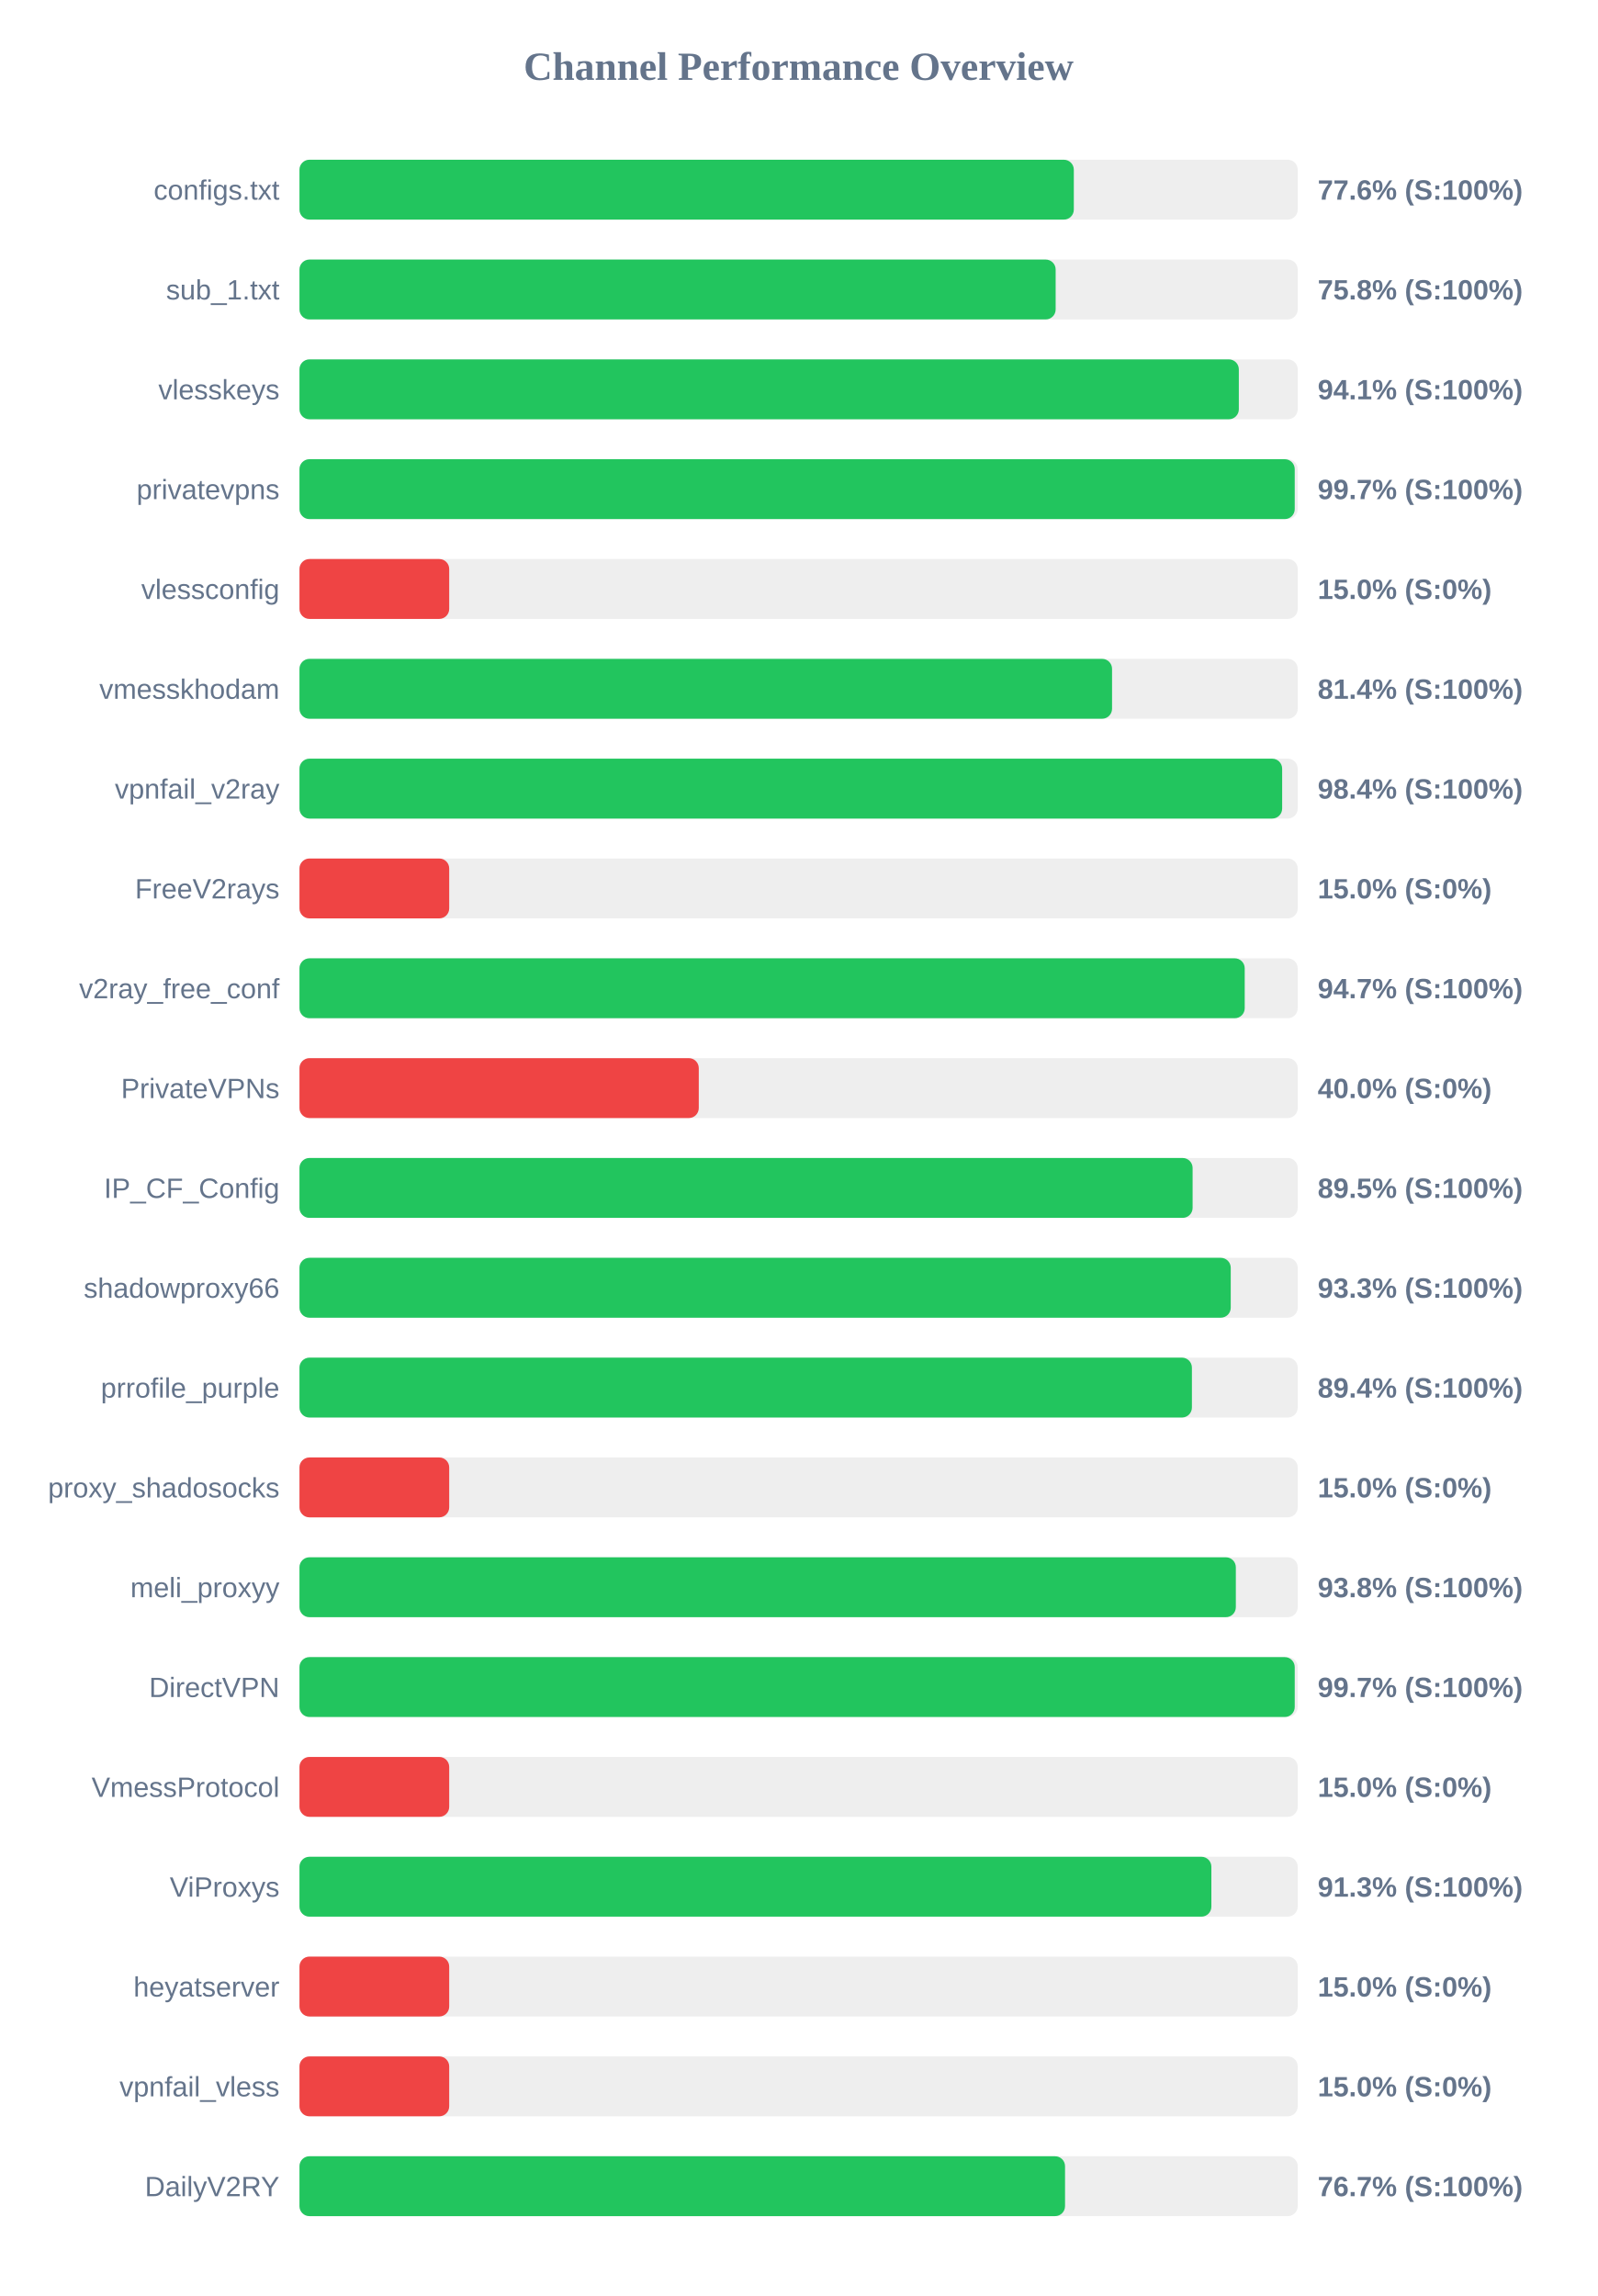
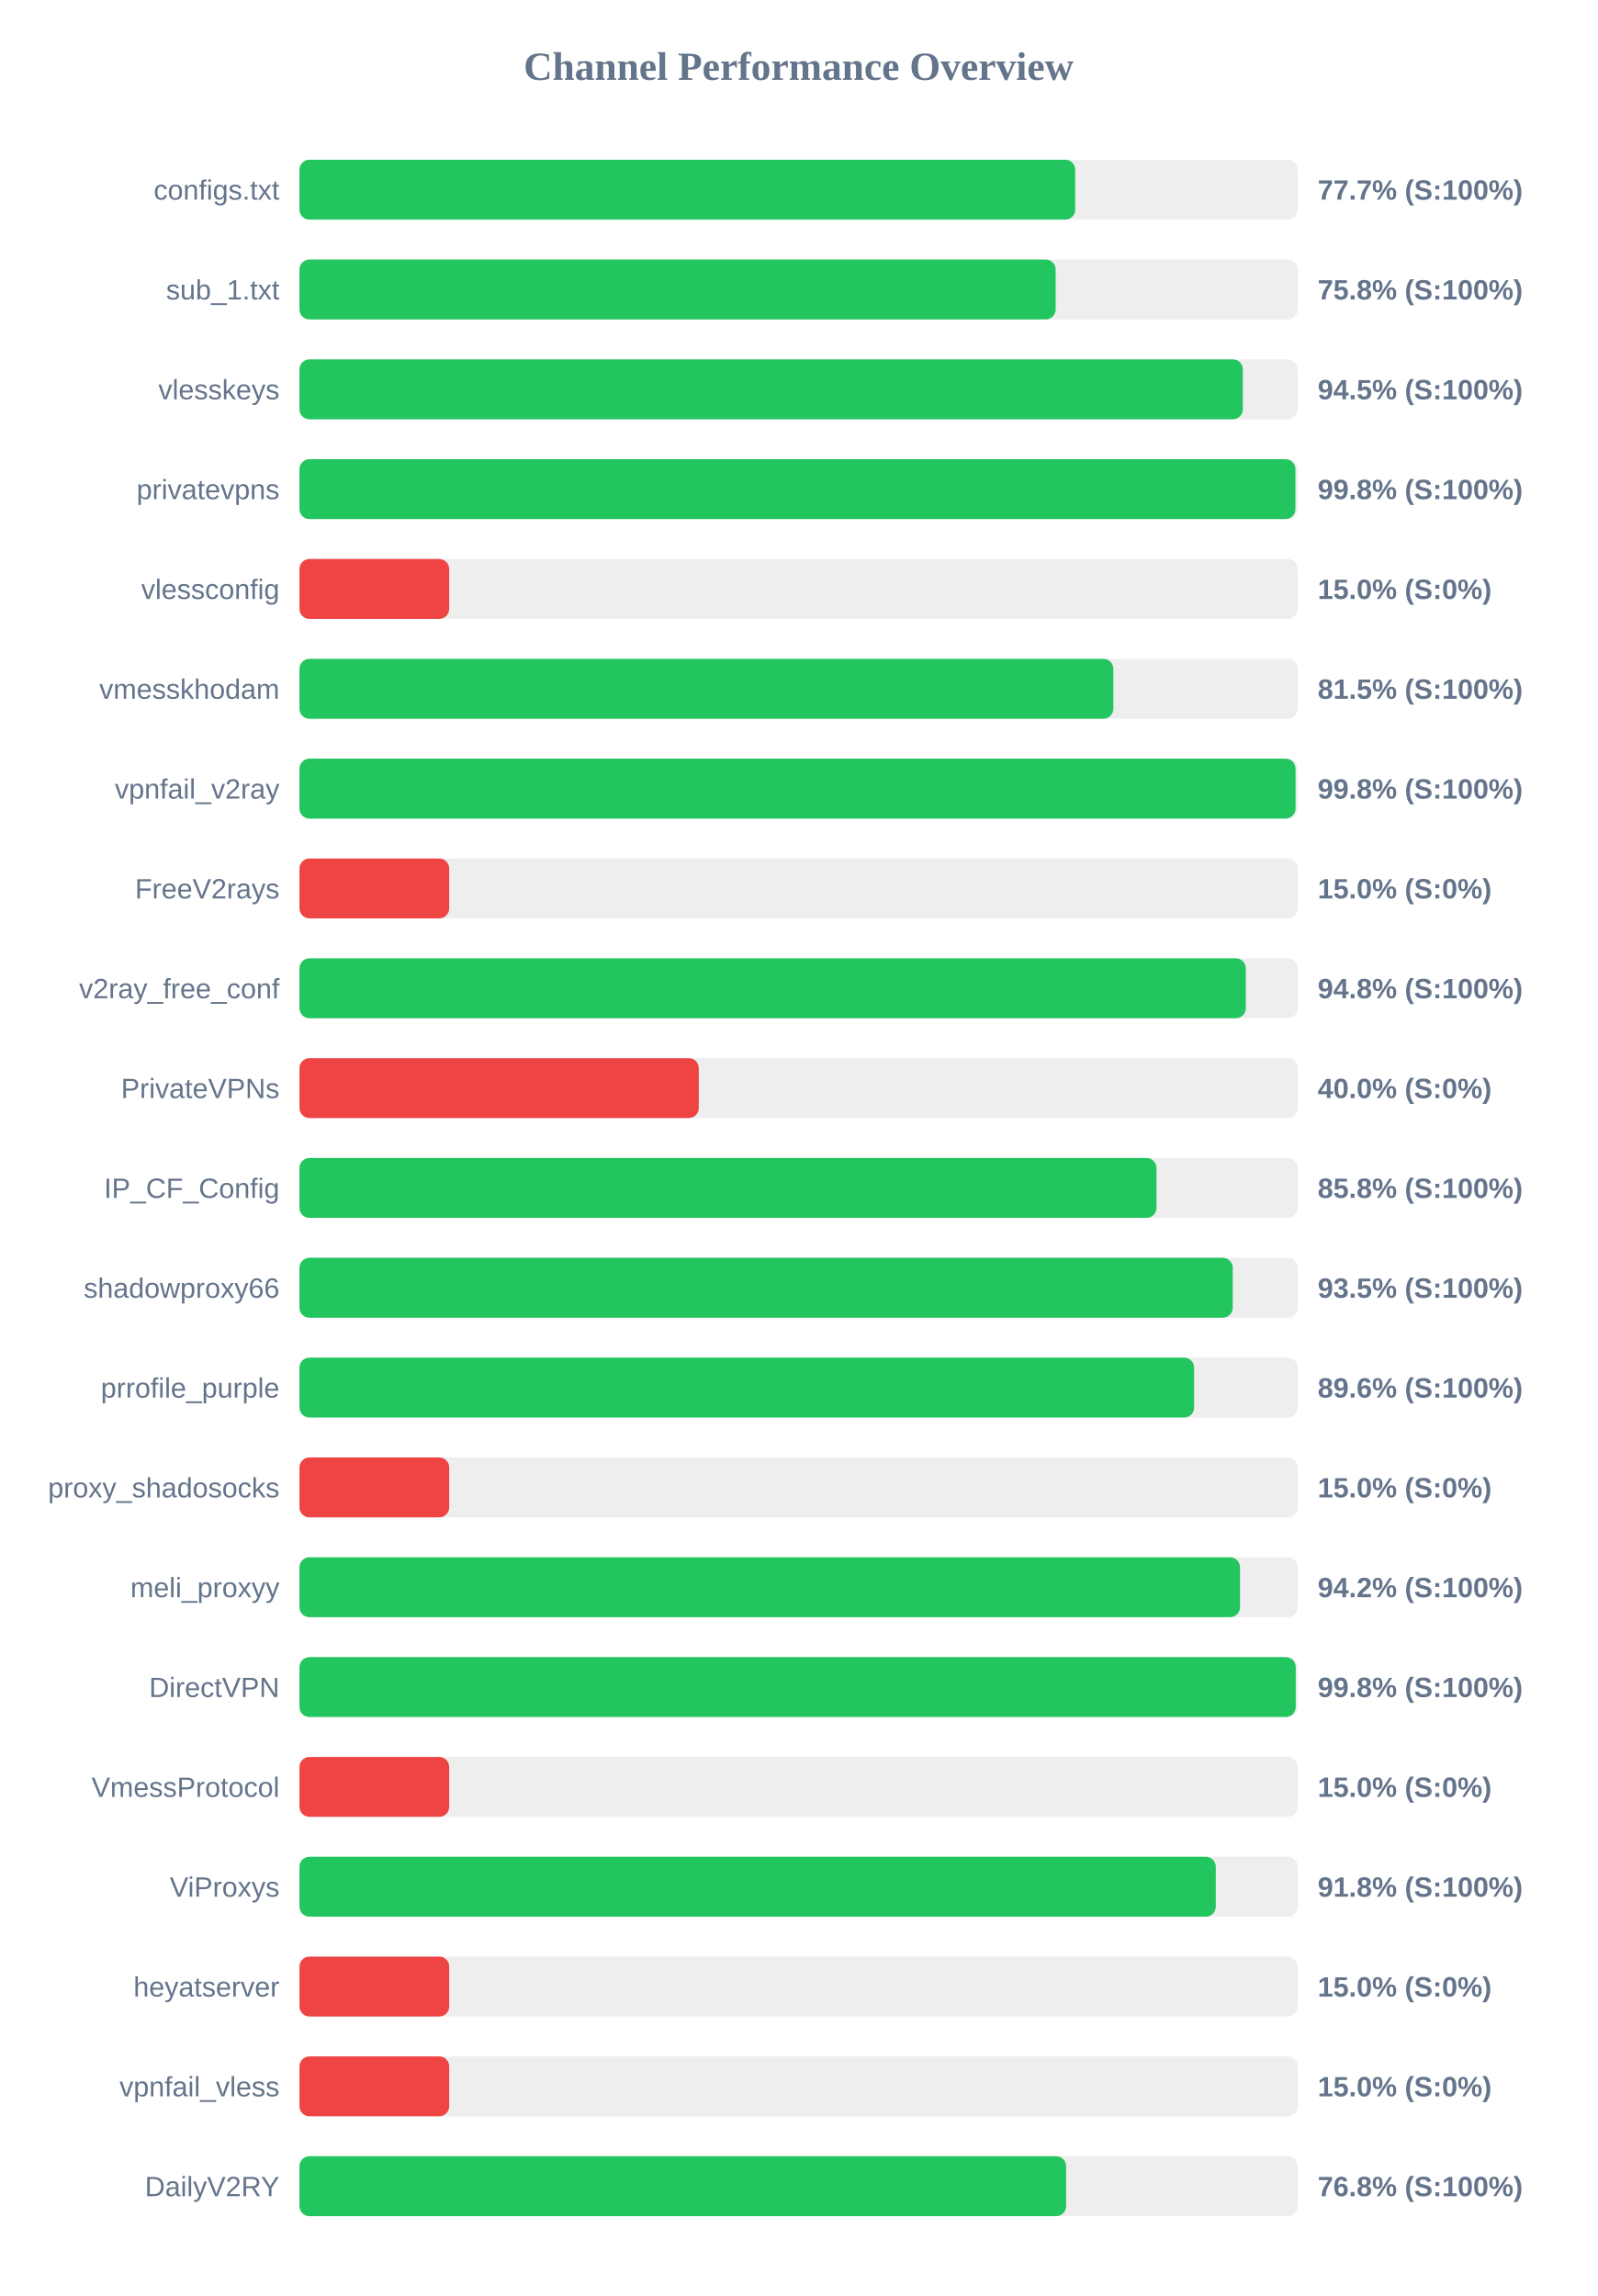
<svg xmlns="http://www.w3.org/2000/svg" width="800" height="1150" version="1.1">
  <style>
        .row { font: 14px Arial; fill: #64748b; }
        .score { font: bold 14px Arial; fill: #64748b; }
    </style>
  <text x="400" y="40" text-anchor="middle" font-size="20px" font-weight="bold" fill="#64748b">Channel Performance Overview</text>
  <rect x="150" y="80" width="500" height="30" fill="#eee" rx="5" />
-   <rect x="150" y="80" width="387.85" height="30" fill="#22c55e" rx="5" />
+   <rect x="150" y="80" width="388.55" height="30" fill="#22c55e" rx="5" />
  <text x="140" y="100" text-anchor="end" class="row">configs.txt</text>
-   <text x="660" y="100" text-anchor="start" class="score">77.6% (S:100%)</text>
+   <text x="660" y="100" text-anchor="start" class="score">77.7% (S:100%)</text>
  <rect x="150" y="130" width="500" height="30" fill="#eee" rx="5" />
  <rect x="150" y="130" width="378.75" height="30" fill="#22c55e" rx="5" />
  <text x="140" y="150" text-anchor="end" class="row">sub_1.txt</text>
  <text x="660" y="150" text-anchor="start" class="score">75.8% (S:100%)</text>
  <rect x="150" y="180" width="500" height="30" fill="#eee" rx="5" />
-   <rect x="150" y="180" width="470.5" height="30" fill="#22c55e" rx="5" />
+   <rect x="150" y="180" width="472.5" height="30" fill="#22c55e" rx="5" />
  <text x="140" y="200" text-anchor="end" class="row">vlesskeys</text>
-   <text x="660" y="200" text-anchor="start" class="score">94.1% (S:100%)</text>
+   <text x="660" y="200" text-anchor="start" class="score">94.5% (S:100%)</text>
  <rect x="150" y="230" width="500" height="30" fill="#eee" rx="5" />
-   <rect x="150" y="230" width="498.5" height="30" fill="#22c55e" rx="5" />
+   <rect x="150" y="230" width="498.85" height="30" fill="#22c55e" rx="5" />
  <text x="140" y="250" text-anchor="end" class="row">privatevpns</text>
-   <text x="660" y="250" text-anchor="start" class="score">99.7% (S:100%)</text>
+   <text x="660" y="250" text-anchor="start" class="score">99.8% (S:100%)</text>
  <rect x="150" y="280" width="500" height="30" fill="#eee" rx="5" />
  <rect x="150" y="280" width="75.0" height="30" fill="#ef4444" rx="5" />
  <text x="140" y="300" text-anchor="end" class="row">vlessconfig</text>
  <text x="660" y="300" text-anchor="start" class="score">15.0% (S:0%)</text>
  <rect x="150" y="330" width="500" height="30" fill="#eee" rx="5" />
-   <rect x="150" y="330" width="407.0" height="30" fill="#22c55e" rx="5" />
+   <rect x="150" y="330" width="407.65" height="30" fill="#22c55e" rx="5" />
  <text x="140" y="350" text-anchor="end" class="row">vmesskhodam</text>
-   <text x="660" y="350" text-anchor="start" class="score">81.4% (S:100%)</text>
+   <text x="660" y="350" text-anchor="start" class="score">81.5% (S:100%)</text>
  <rect x="150" y="380" width="500" height="30" fill="#eee" rx="5" />
-   <rect x="150" y="380" width="492.2" height="30" fill="#22c55e" rx="5" />
+   <rect x="150" y="380" width="498.9" height="30" fill="#22c55e" rx="5" />
  <text x="140" y="400" text-anchor="end" class="row">vpnfail_v2ray</text>
-   <text x="660" y="400" text-anchor="start" class="score">98.4% (S:100%)</text>
+   <text x="660" y="400" text-anchor="start" class="score">99.8% (S:100%)</text>
  <rect x="150" y="430" width="500" height="30" fill="#eee" rx="5" />
  <rect x="150" y="430" width="75.0" height="30" fill="#ef4444" rx="5" />
  <text x="140" y="450" text-anchor="end" class="row">FreeV2rays</text>
  <text x="660" y="450" text-anchor="start" class="score">15.0% (S:0%)</text>
  <rect x="150" y="480" width="500" height="30" fill="#eee" rx="5" />
-   <rect x="150" y="480" width="473.45" height="30" fill="#22c55e" rx="5" />
+   <rect x="150" y="480" width="474.0" height="30" fill="#22c55e" rx="5" />
  <text x="140" y="500" text-anchor="end" class="row">v2ray_free_conf</text>
-   <text x="660" y="500" text-anchor="start" class="score">94.7% (S:100%)</text>
+   <text x="660" y="500" text-anchor="start" class="score">94.8% (S:100%)</text>
  <rect x="150" y="530" width="500" height="30" fill="#eee" rx="5" />
  <rect x="150" y="530" width="200.0" height="30" fill="#ef4444" rx="5" />
  <text x="140" y="550" text-anchor="end" class="row">PrivateVPNs</text>
  <text x="660" y="550" text-anchor="start" class="score">40.0% (S:0%)</text>
  <rect x="150" y="580" width="500" height="30" fill="#eee" rx="5" />
-   <rect x="150" y="580" width="447.35" height="30" fill="#22c55e" rx="5" />
+   <rect x="150" y="580" width="429.25" height="30" fill="#22c55e" rx="5" />
  <text x="140" y="600" text-anchor="end" class="row">IP_CF_Config</text>
-   <text x="660" y="600" text-anchor="start" class="score">89.5% (S:100%)</text>
+   <text x="660" y="600" text-anchor="start" class="score">85.8% (S:100%)</text>
  <rect x="150" y="630" width="500" height="30" fill="#eee" rx="5" />
-   <rect x="150" y="630" width="466.45" height="30" fill="#22c55e" rx="5" />
+   <rect x="150" y="630" width="467.45" height="30" fill="#22c55e" rx="5" />
  <text x="140" y="650" text-anchor="end" class="row">shadowproxy66</text>
-   <text x="660" y="650" text-anchor="start" class="score">93.3% (S:100%)</text>
+   <text x="660" y="650" text-anchor="start" class="score">93.5% (S:100%)</text>
  <rect x="150" y="680" width="500" height="30" fill="#eee" rx="5" />
-   <rect x="150" y="680" width="447.0" height="30" fill="#22c55e" rx="5" />
+   <rect x="150" y="680" width="448.1" height="30" fill="#22c55e" rx="5" />
  <text x="140" y="700" text-anchor="end" class="row">prrofile_purple</text>
-   <text x="660" y="700" text-anchor="start" class="score">89.4% (S:100%)</text>
+   <text x="660" y="700" text-anchor="start" class="score">89.6% (S:100%)</text>
  <rect x="150" y="730" width="500" height="30" fill="#eee" rx="5" />
  <rect x="150" y="730" width="75.0" height="30" fill="#ef4444" rx="5" />
  <text x="140" y="750" text-anchor="end" class="row">proxy_shadosocks</text>
  <text x="660" y="750" text-anchor="start" class="score">15.0% (S:0%)</text>
  <rect x="150" y="780" width="500" height="30" fill="#eee" rx="5" />
-   <rect x="150" y="780" width="469.0" height="30" fill="#22c55e" rx="5" />
+   <rect x="150" y="780" width="471.1" height="30" fill="#22c55e" rx="5" />
  <text x="140" y="800" text-anchor="end" class="row">meli_proxyy</text>
-   <text x="660" y="800" text-anchor="start" class="score">93.8% (S:100%)</text>
+   <text x="660" y="800" text-anchor="start" class="score">94.2% (S:100%)</text>
  <rect x="150" y="830" width="500" height="30" fill="#eee" rx="5" />
-   <rect x="150" y="830" width="498.5" height="30" fill="#22c55e" rx="5" />
+   <rect x="150" y="830" width="499.0" height="30" fill="#22c55e" rx="5" />
  <text x="140" y="850" text-anchor="end" class="row">DirectVPN</text>
-   <text x="660" y="850" text-anchor="start" class="score">99.7% (S:100%)</text>
+   <text x="660" y="850" text-anchor="start" class="score">99.8% (S:100%)</text>
  <rect x="150" y="880" width="500" height="30" fill="#eee" rx="5" />
  <rect x="150" y="880" width="75.0" height="30" fill="#ef4444" rx="5" />
  <text x="140" y="900" text-anchor="end" class="row">VmessProtocol</text>
  <text x="660" y="900" text-anchor="start" class="score">15.0% (S:0%)</text>
  <rect x="150" y="930" width="500" height="30" fill="#eee" rx="5" />
-   <rect x="150" y="930" width="456.75" height="30" fill="#22c55e" rx="5" />
+   <rect x="150" y="930" width="458.95" height="30" fill="#22c55e" rx="5" />
  <text x="140" y="950" text-anchor="end" class="row">ViProxys</text>
-   <text x="660" y="950" text-anchor="start" class="score">91.3% (S:100%)</text>
+   <text x="660" y="950" text-anchor="start" class="score">91.8% (S:100%)</text>
  <rect x="150" y="980" width="500" height="30" fill="#eee" rx="5" />
  <rect x="150" y="980" width="75.0" height="30" fill="#ef4444" rx="5" />
  <text x="140" y="1000" text-anchor="end" class="row">heyatserver</text>
  <text x="660" y="1000" text-anchor="start" class="score">15.0% (S:0%)</text>
  <rect x="150" y="1030" width="500" height="30" fill="#eee" rx="5" />
  <rect x="150" y="1030" width="75.0" height="30" fill="#ef4444" rx="5" />
  <text x="140" y="1050" text-anchor="end" class="row">vpnfail_vless</text>
  <text x="660" y="1050" text-anchor="start" class="score">15.0% (S:0%)</text>
  <rect x="150" y="1080" width="500" height="30" fill="#eee" rx="5" />
-   <rect x="150" y="1080" width="383.45" height="30" fill="#22c55e" rx="5" />
+   <rect x="150" y="1080" width="384.0" height="30" fill="#22c55e" rx="5" />
  <text x="140" y="1100" text-anchor="end" class="row">DailyV2RY</text>
-   <text x="660" y="1100" text-anchor="start" class="score">76.7% (S:100%)</text>
+   <text x="660" y="1100" text-anchor="start" class="score">76.8% (S:100%)</text>
</svg>
